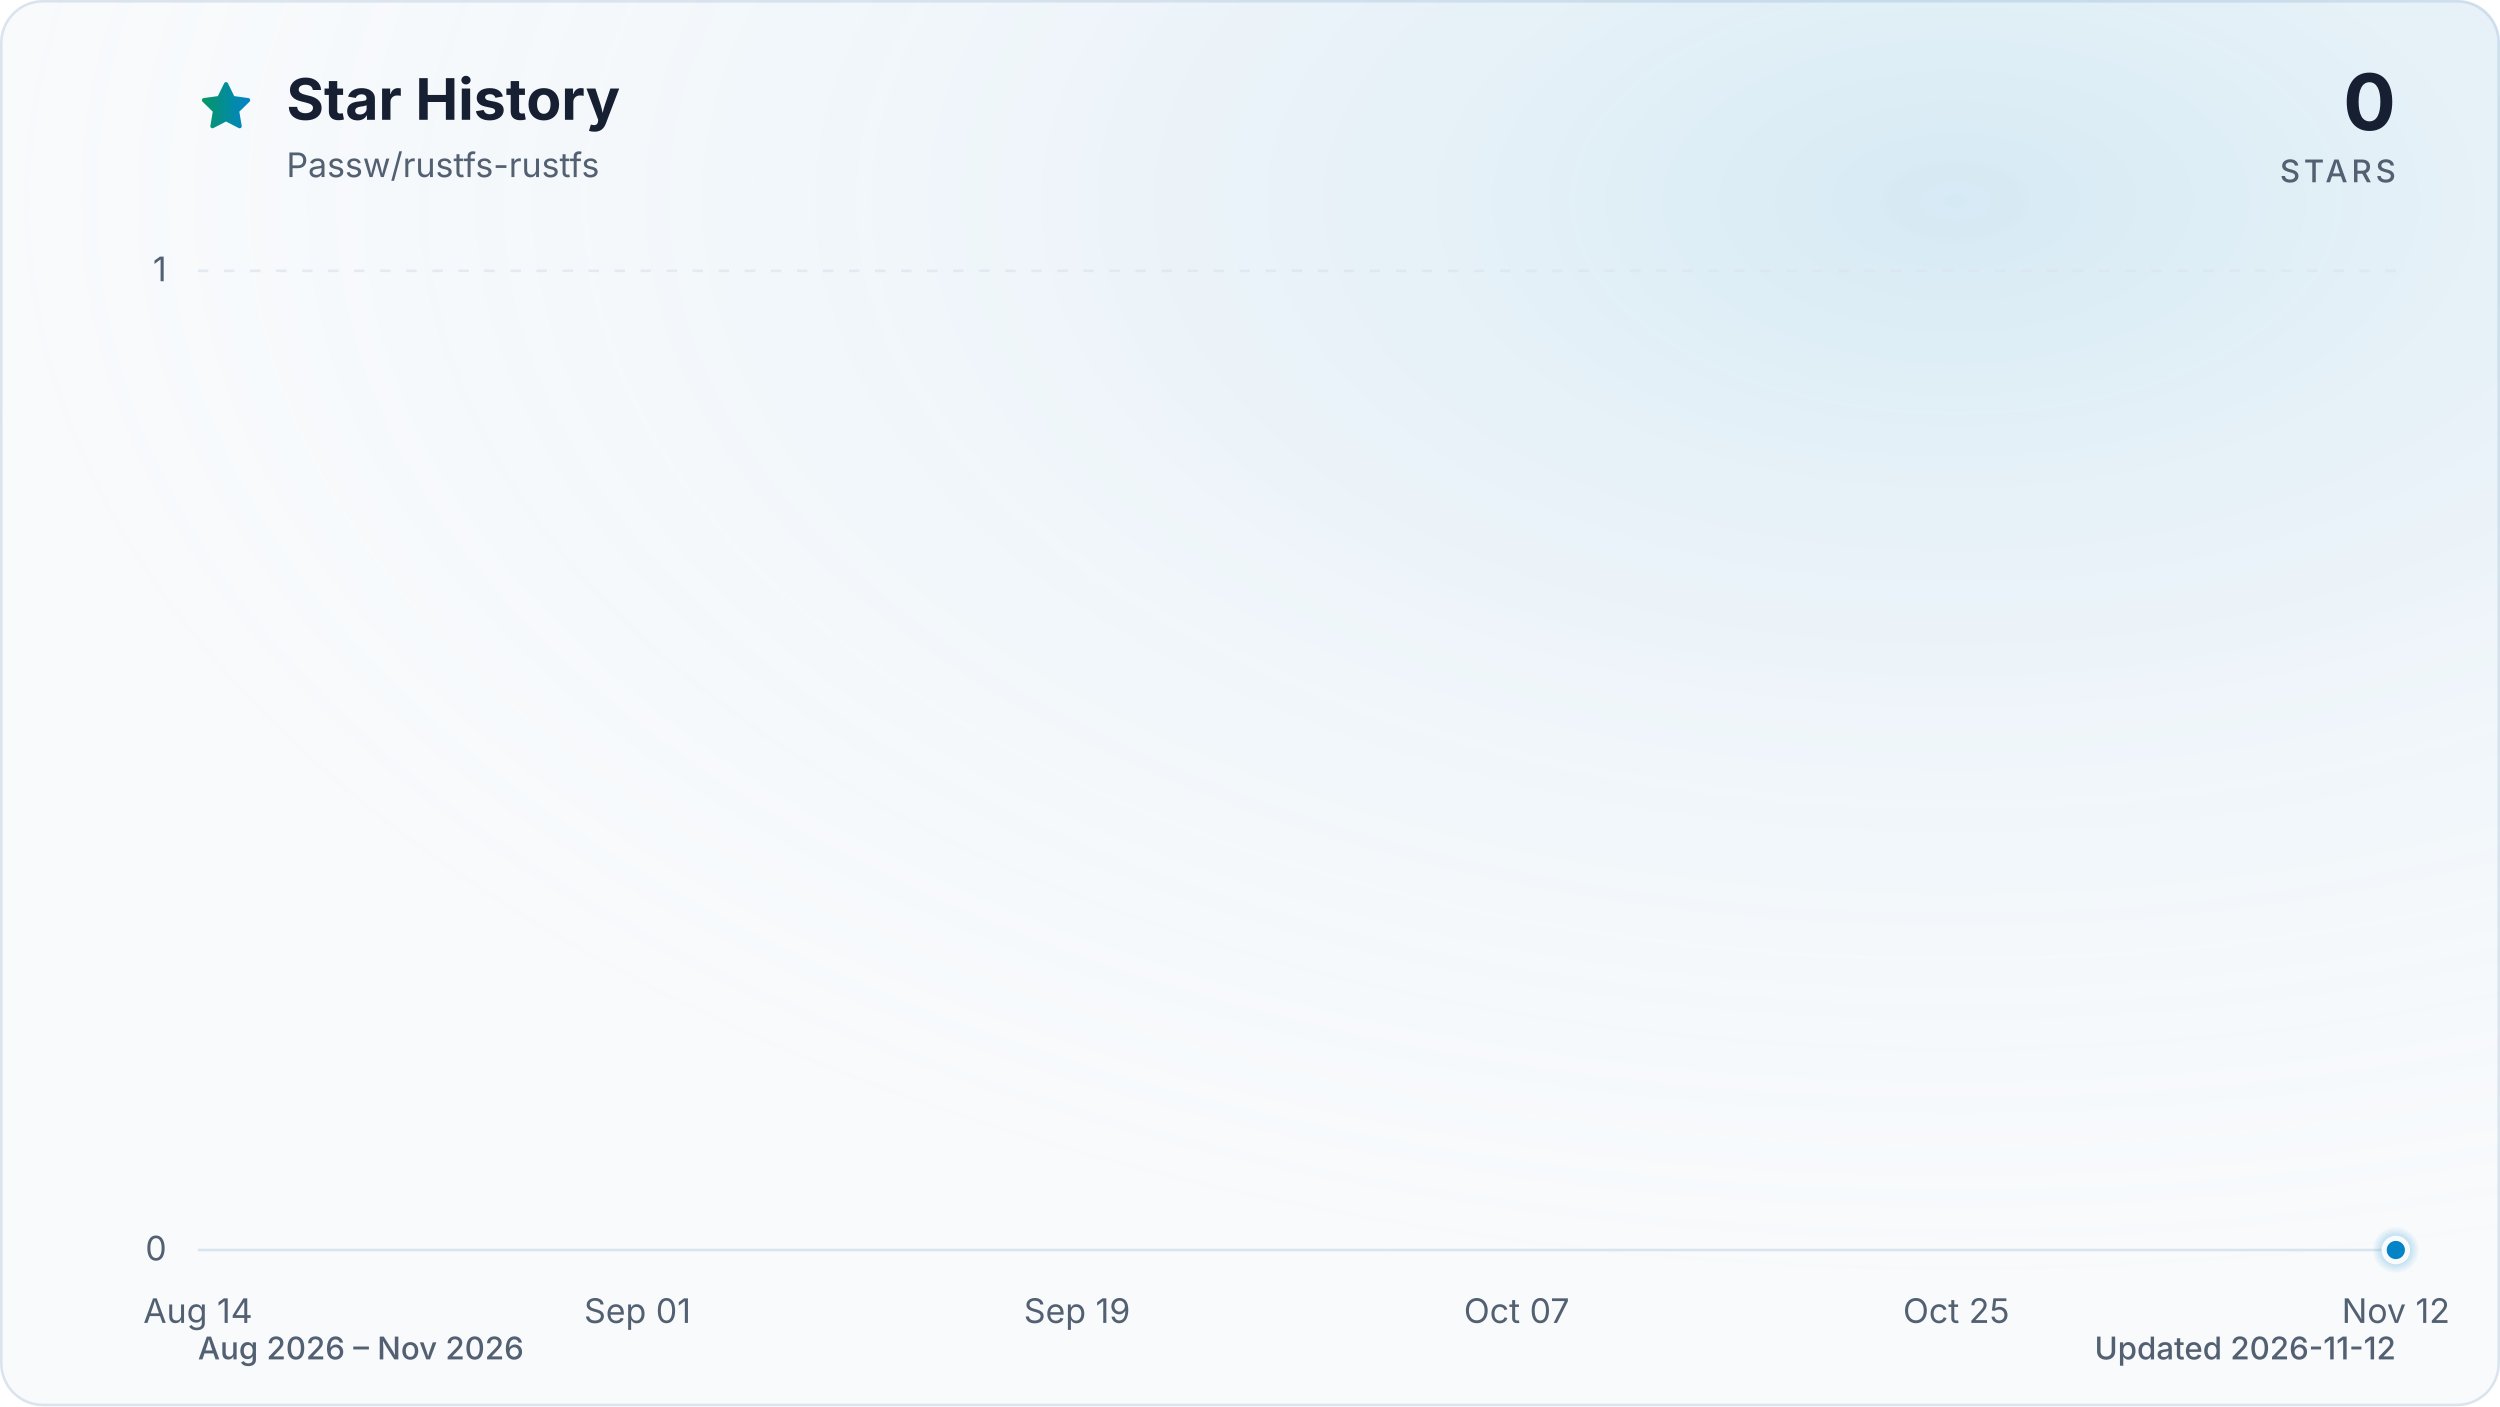
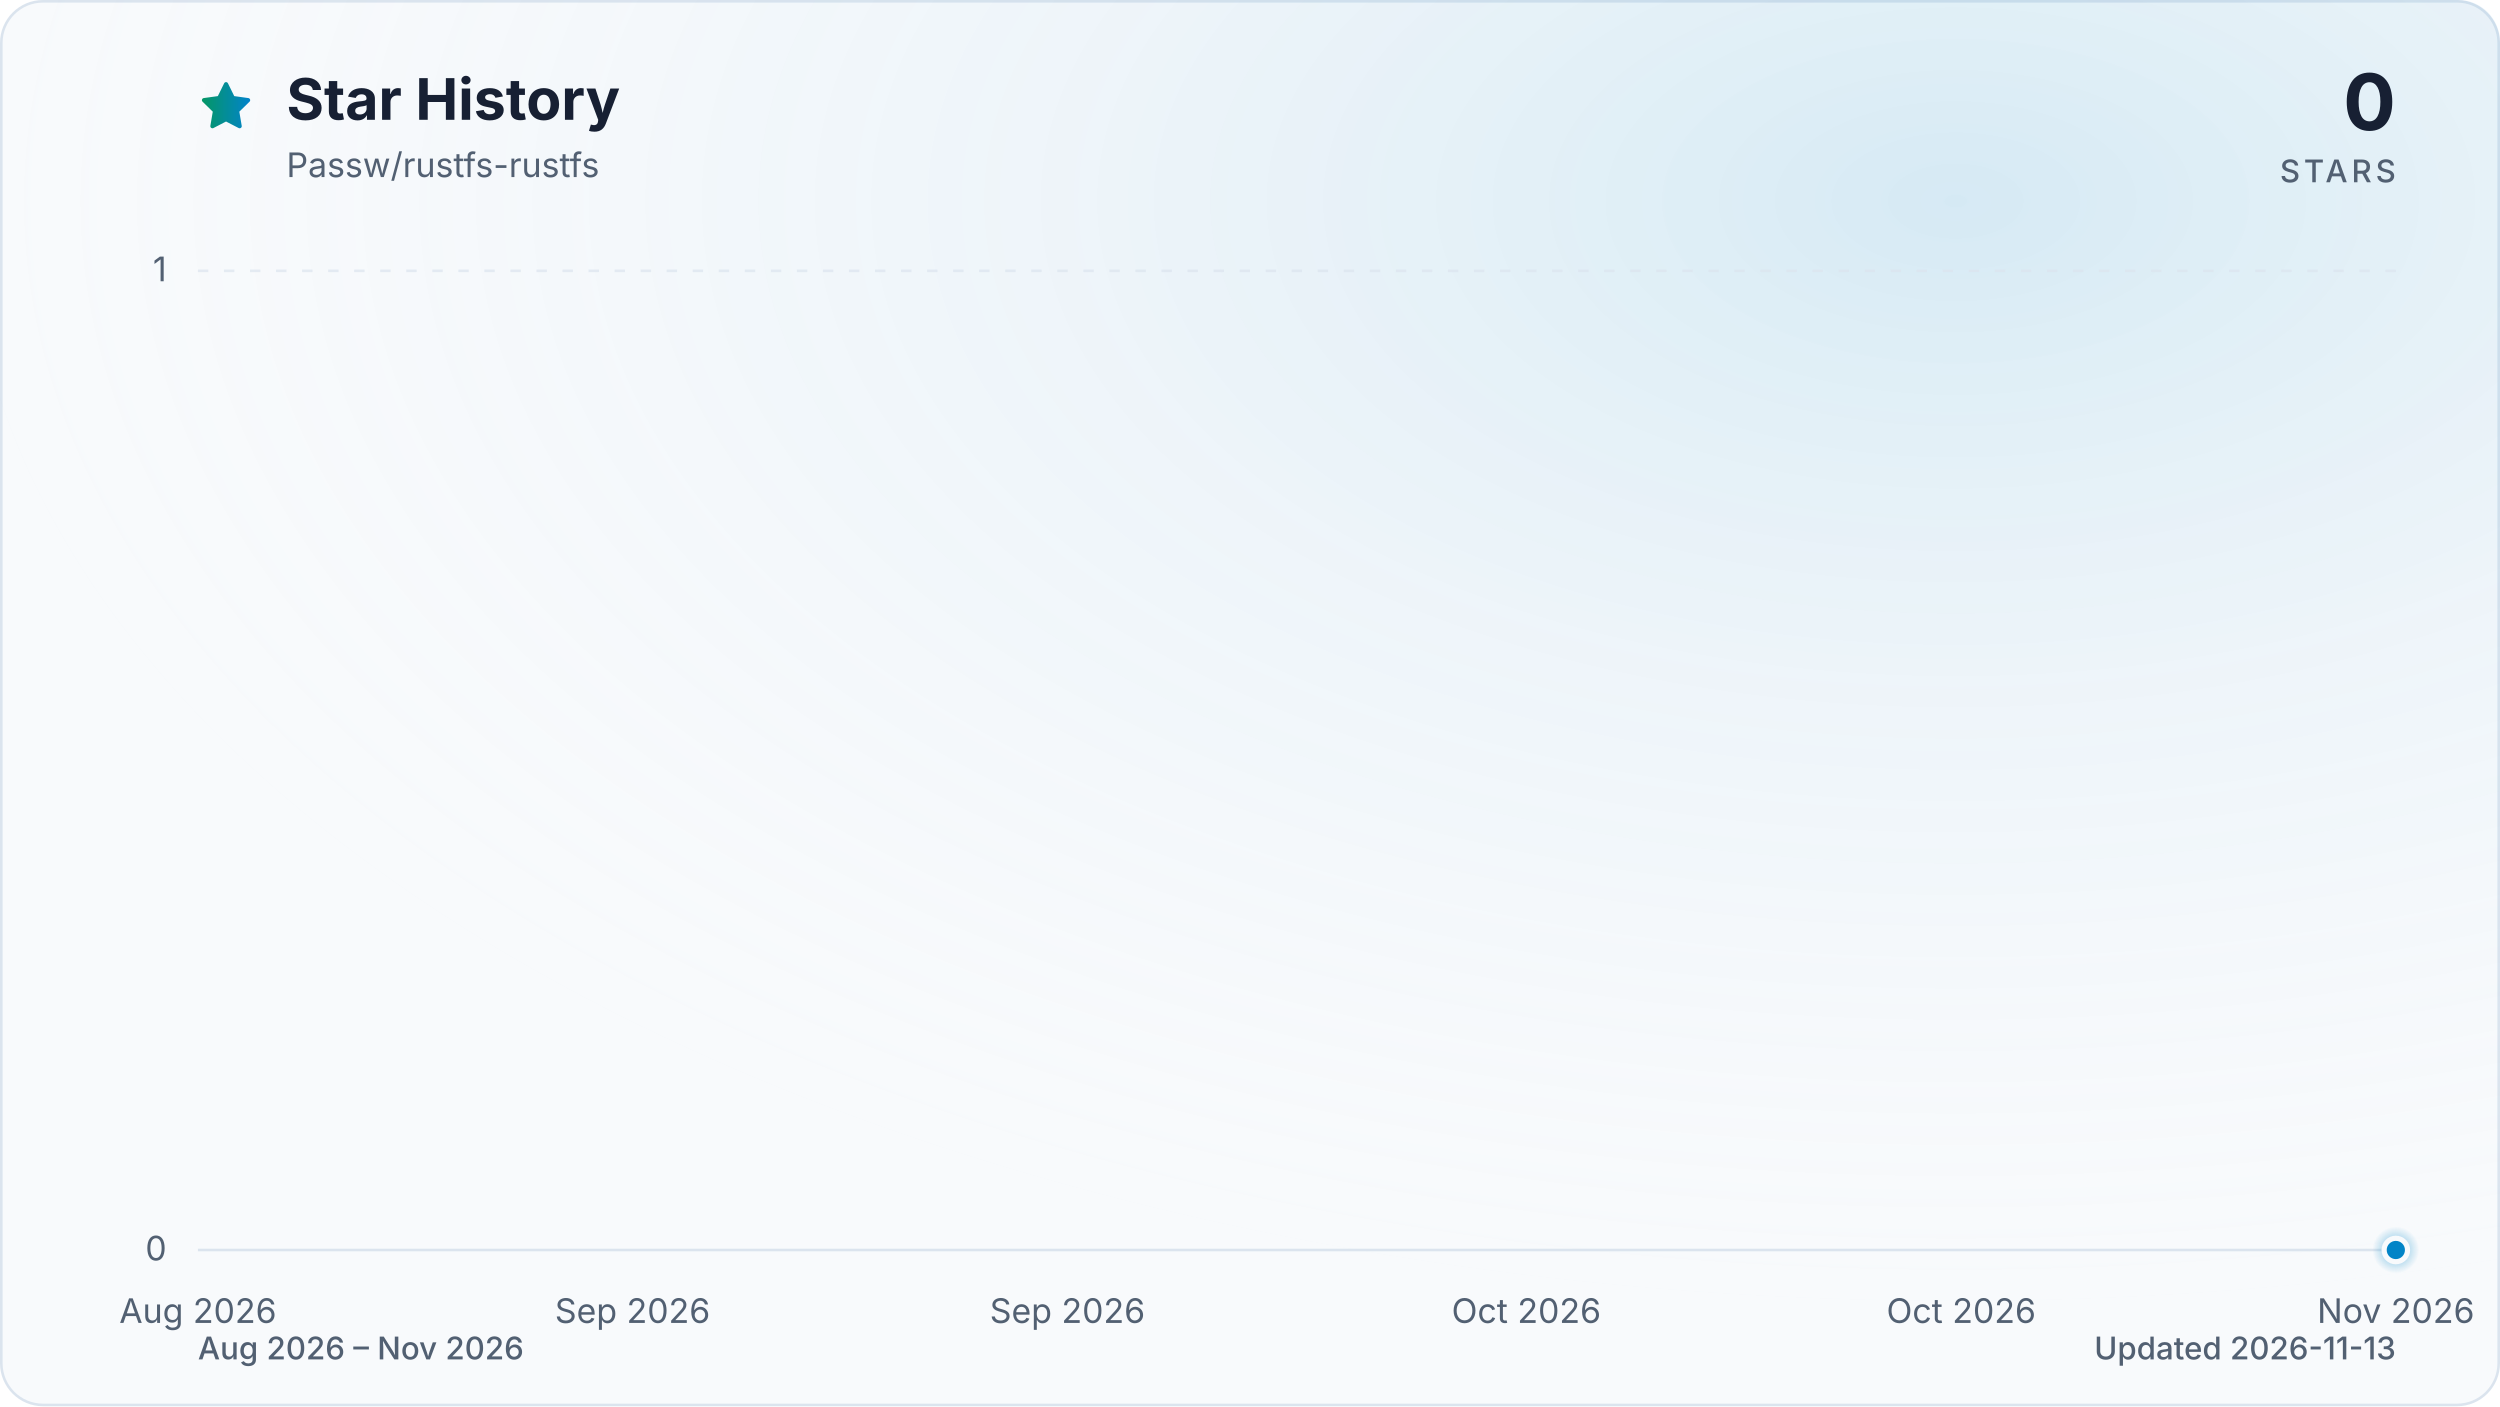
<svg xmlns="http://www.w3.org/2000/svg" viewBox="0 0 960 540" role="img" aria-labelledby="title description" data-style="gradient" data-variant="glow" data-animated="true">
  <defs>
    <linearGradient id="trend" x1="0" y1="0" x2="1" y2="0">
      <stop offset="0%" stop-color="#059669" />
      <stop offset="100%" stop-color="#0284c7" />
    </linearGradient>
    <linearGradient id="area" x1="0" y1="0" x2="0" y2="1">
      <stop offset="0%" stop-color="#059669" stop-opacity="0.30" />
      <stop offset="55%" stop-color="#0284c7" stop-opacity="0.10" />
      <stop offset="100%" stop-color="#0284c7" stop-opacity="0.01" />
    </linearGradient>
    <radialGradient id="marker-halo" cx="50%" cy="50%" r="50%">
      <stop offset="0%" stop-color="#0284c7" stop-opacity="0.55" />
      <stop offset="100%" stop-color="#0284c7" stop-opacity="0" />
    </radialGradient>
    <radialGradient id="surface-glow" cx="78%" cy="14%" r="80%">
      <stop offset="0%" stop-color="#0284c7" stop-opacity="0.14" />
      <stop offset="100%" stop-color="#f8fafc" stop-opacity="0" />
    </radialGradient>
    <filter id="trend-glow" x="-20%" y="-20%" width="140%" height="140%">
      <feGaussianBlur stdDeviation="7" />
    </filter>
  </defs>
  <style>
.trend-enter{transform-box:fill-box;transform-origin:center;animation:trend-enter 520ms cubic-bezier(0.16,1,0.3,1)}
.marker-enter{transform-box:fill-box;transform-origin:center;animation:marker-enter 320ms cubic-bezier(0.16,1,0.3,1) 200ms both}
.marker-pulse{transform-box:fill-box;transform-origin:center;animation:marker-pulse 2.6s ease-out infinite}
@keyframes trend-enter{from{opacity:.35;transform:translateY(10px)}to{opacity:1;transform:translateY(0)}}
@keyframes marker-enter{from{opacity:0;transform:scale(.4)}to{opacity:1;transform:scale(1)}}
@keyframes marker-pulse{0%{opacity:.5;transform:scale(.7)}70%,100%{opacity:0;transform:scale(2.1)}}
@media (prefers-reduced-motion:reduce){.trend-enter,.marker-enter,.marker-pulse{animation:none!important}}
@media (prefers-reduced-motion:reduce){.marker-pulse{opacity:0}}
</style>
  <rect x="0.5" y="0.5" width="959" height="539" fill="#f8fafc" stroke="#dbe4ee" stroke-width="1" rx="16" />
  <rect width="960" height="540" fill="url(#surface-glow)" rx="16" />
  <path d="M12 2.6l2.9 5.9 6.5.9-4.7 4.6 1.1 6.5-5.8-3-5.8 3 1.1-6.5-4.7-4.6 6.5-.9L12 2.6Z" transform="translate(76 30) scale(.9)" fill="url(#trend)" stroke="url(#trend)" stroke-width="1.8" stroke-linejoin="round" aria-hidden="true" />
  <text x="110" y="46" fill="#172033" font-family="ui-sans-serif, system-ui, -apple-system, BlinkMacSystemFont, 'Segoe UI', sans-serif" font-size="22" font-weight="700">Star History</text>
  <text x="110" y="68" fill="#526072" font-family="ui-sans-serif, system-ui, -apple-system, BlinkMacSystemFont, 'Segoe UI', sans-serif" font-size="13">Passw/rustfs-rustfs</text>
  <text x="920" y="50" fill="#172033" font-family="ui-sans-serif, system-ui, -apple-system, BlinkMacSystemFont, 'Segoe UI', sans-serif" font-size="30" font-weight="700" text-anchor="end">0</text>
  <text x="920" y="70" fill="#526072" font-family="ui-sans-serif, system-ui, -apple-system, BlinkMacSystemFont, 'Segoe UI', sans-serif" font-size="12" font-weight="500" letter-spacing="1.5" text-anchor="end">STARS</text>
  <line x1="76" y1="480.0" x2="920" y2="480.0" stroke="#dbe4ee" stroke-width="1" stroke-dasharray="0" opacity="1" />
  <text x="64" y="484.0" fill="#526072" font-family="ui-sans-serif, system-ui, -apple-system, BlinkMacSystemFont, 'Segoe UI', sans-serif" font-size="13" text-anchor="end">0</text>
  <line x1="76" y1="104.0" x2="920" y2="104.0" stroke="#dbe4ee" stroke-width="1" stroke-dasharray="4 6" opacity="0.7" />
  <text x="64" y="108.0" fill="#526072" font-family="ui-sans-serif, system-ui, -apple-system, BlinkMacSystemFont, 'Segoe UI', sans-serif" font-size="13" text-anchor="end">1</text>
-   <text x="76.0" y="508" fill="#526072" font-family="ui-sans-serif, system-ui, -apple-system, BlinkMacSystemFont, 'Segoe UI', sans-serif" font-size="13" text-anchor="middle">Aug 14</text>
-   <text x="244.8" y="508" fill="#526072" font-family="ui-sans-serif, system-ui, -apple-system, BlinkMacSystemFont, 'Segoe UI', sans-serif" font-size="13" text-anchor="middle">Sep 01</text>
-   <text x="413.6" y="508" fill="#526072" font-family="ui-sans-serif, system-ui, -apple-system, BlinkMacSystemFont, 'Segoe UI', sans-serif" font-size="13" text-anchor="middle">Sep 19</text>
-   <text x="582.4" y="508" fill="#526072" font-family="ui-sans-serif, system-ui, -apple-system, BlinkMacSystemFont, 'Segoe UI', sans-serif" font-size="13" text-anchor="middle">Oct 07</text>
-   <text x="751.2" y="508" fill="#526072" font-family="ui-sans-serif, system-ui, -apple-system, BlinkMacSystemFont, 'Segoe UI', sans-serif" font-size="13" text-anchor="middle">Oct 25</text>
-   <text x="920.0" y="508" fill="#526072" font-family="ui-sans-serif, system-ui, -apple-system, BlinkMacSystemFont, 'Segoe UI', sans-serif" font-size="13" text-anchor="middle">Nov 12</text>
+   <text x="76.0" y="508" fill="#526072" font-family="ui-sans-serif, system-ui, -apple-system, BlinkMacSystemFont, 'Segoe UI', sans-serif" font-size="13" text-anchor="middle">Aug 2026</text>
+   <text x="242.9" y="508" fill="#526072" font-family="ui-sans-serif, system-ui, -apple-system, BlinkMacSystemFont, 'Segoe UI', sans-serif" font-size="13" text-anchor="middle">Sep 2026</text>
+   <text x="409.9" y="508" fill="#526072" font-family="ui-sans-serif, system-ui, -apple-system, BlinkMacSystemFont, 'Segoe UI', sans-serif" font-size="13" text-anchor="middle">Sep 2026</text>
+   <text x="586.1" y="508" fill="#526072" font-family="ui-sans-serif, system-ui, -apple-system, BlinkMacSystemFont, 'Segoe UI', sans-serif" font-size="13" text-anchor="middle">Oct 2026</text>
+   <text x="753.1" y="508" fill="#526072" font-family="ui-sans-serif, system-ui, -apple-system, BlinkMacSystemFont, 'Segoe UI', sans-serif" font-size="13" text-anchor="middle">Oct 2026</text>
+   <text x="920.0" y="508" fill="#526072" font-family="ui-sans-serif, system-ui, -apple-system, BlinkMacSystemFont, 'Segoe UI', sans-serif" font-size="13" text-anchor="middle">Nov 2026</text>
  <g class="trend-enter">
-     <path d="M 76.0 480.0 C 79.1 480.0, 82.3 480.0, 85.4 480.0 C 88.5 480.0, 91.6 480.0, 94.8 480.0 C 97.9 480.0, 101.0 480.0, 104.1 480.0 C 107.3 480.0, 110.4 480.0, 113.5 480.0 C 116.6 480.0, 119.8 480.0, 122.9 480.0 C 126.0 480.0, 129.1 480.0, 132.3 480.0 C 135.4 480.0, 138.5 480.0, 141.6 480.0 C 144.8 480.0, 147.9 480.0, 151.0 480.0 C 154.1 480.0, 157.3 480.0, 160.4 480.0 C 163.5 480.0, 166.7 480.0, 169.8 480.0 C 172.9 480.0, 176.0 480.0, 179.2 480.0 C 182.3 480.0, 185.4 480.0, 188.5 480.0 C 191.7 480.0, 194.8 480.0, 197.9 480.0 C 201.0 480.0, 204.2 480.0, 207.3 480.0 C 210.4 480.0, 213.5 480.0, 216.7 480.0 C 219.8 480.0, 222.9 480.0, 226.0 480.0 C 229.2 480.0, 232.3 480.0, 235.4 480.0 C 238.5 480.0, 241.7 480.0, 244.8 480.0 C 247.9 480.0, 251.1 480.0, 254.2 480.0 C 257.3 480.0, 260.4 480.0, 263.6 480.0 C 266.7 480.0, 269.8 480.0, 272.9 480.0 C 276.1 480.0, 279.2 480.0, 282.3 480.0 C 285.4 480.0, 288.6 480.0, 291.7 480.0 C 294.8 480.0, 297.9 480.0, 301.1 480.0 C 304.2 480.0, 307.3 480.0, 310.4 480.0 C 313.6 480.0, 316.7 480.0, 319.8 480.0 C 322.9 480.0, 326.1 480.0, 329.2 480.0 C 332.3 480.0, 335.5 480.0, 338.6 480.0 C 341.7 480.0, 344.8 480.0, 348.0 480.0 C 351.1 480.0, 354.2 480.0, 357.3 480.0 C 360.5 480.0, 363.6 480.0, 366.7 480.0 C 369.8 480.0, 373.0 480.0, 376.1 480.0 C 379.2 480.0, 382.3 480.0, 385.5 480.0 C 388.6 480.0, 391.7 480.0, 394.8 480.0 C 398.0 480.0, 401.1 480.0, 404.2 480.0 C 407.3 480.0, 410.5 480.0, 413.6 480.0 C 416.7 480.0, 419.9 480.0, 423.0 480.0 C 426.1 480.0, 429.2 480.0, 432.4 480.0 C 435.5 480.0, 438.6 480.0, 441.7 480.0 C 444.9 480.0, 448.0 480.0, 451.1 480.0 C 454.2 480.0, 457.4 480.0, 460.5 480.0 C 463.6 480.0, 466.7 480.0, 469.9 480.0 C 473.0 480.0, 476.1 480.0, 479.2 480.0 C 482.4 480.0, 485.5 480.0, 488.6 480.0 C 491.7 480.0, 494.9 480.0, 498.0 480.0 C 501.1 480.0, 504.3 480.0, 507.4 480.0 C 510.5 480.0, 513.6 480.0, 516.8 480.0 C 519.9 480.0, 523.0 480.0, 526.1 480.0 C 529.3 480.0, 532.4 480.0, 535.5 480.0 C 538.6 480.0, 541.8 480.0, 544.9 480.0 C 548.0 480.0, 551.1 480.0, 554.3 480.0 C 557.4 480.0, 560.5 480.0, 563.6 480.0 C 566.8 480.0, 569.9 480.0, 573.0 480.0 C 576.1 480.0, 579.3 480.0, 582.4 480.0 C 585.5 480.0, 588.7 480.0, 591.8 480.0 C 594.9 480.0, 598.0 480.0, 601.2 480.0 C 604.3 480.0, 607.4 480.0, 610.5 480.0 C 613.7 480.0, 616.8 480.0, 619.9 480.0 C 623.0 480.0, 626.2 480.0, 629.3 480.0 C 632.4 480.0, 635.5 480.0, 638.7 480.0 C 641.8 480.0, 644.9 480.0, 648.0 480.0 C 651.2 480.0, 654.3 480.0, 657.4 480.0 C 660.5 480.0, 663.7 480.0, 666.8 480.0 C 669.9 480.0, 673.1 480.0, 676.2 480.0 C 679.3 480.0, 682.4 480.0, 685.6 480.0 C 688.7 480.0, 691.8 480.0, 694.9 480.0 C 698.1 480.0, 701.2 480.0, 704.3 480.0 C 707.4 480.0, 710.6 480.0, 713.7 480.0 C 716.8 480.0, 719.9 480.0, 723.1 480.0 C 726.2 480.0, 729.3 480.0, 732.4 480.0 C 735.6 480.0, 738.7 480.0, 741.8 480.0 C 744.9 480.0, 748.1 480.0, 751.2 480.0 C 754.3 480.0, 757.5 480.0, 760.6 480.0 C 763.7 480.0, 766.8 480.0, 770.0 480.0 C 773.1 480.0, 776.2 480.0, 779.3 480.0 C 782.5 480.0, 785.6 480.0, 788.7 480.0 C 791.8 480.0, 795.0 480.0, 798.1 480.0 C 801.2 480.0, 804.3 480.0, 807.5 480.0 C 810.6 480.0, 813.7 480.0, 816.8 480.0 C 820.0 480.0, 823.1 480.0, 826.2 480.0 C 829.3 480.0, 832.5 480.0, 835.6 480.0 C 838.7 480.0, 841.9 480.0, 845.0 480.0 C 848.1 480.0, 851.2 480.0, 854.4 480.0 C 857.5 480.0, 860.6 480.0, 863.7 480.0 C 866.9 480.0, 870.0 480.0, 873.1 480.0 C 876.2 480.0, 879.4 480.0, 882.5 480.0 C 885.6 480.0, 888.7 480.0, 891.9 480.0 C 895.0 480.0, 898.1 480.0, 901.2 480.0 C 904.4 480.0, 907.5 480.0, 910.6 480.0 C 913.7 480.0, 916.9 480.0, 920.0 480.0 L 920.0 480.0 L 76.0 480.0 Z" fill="url(#area)" />
-     <path d="M 76.0 480.0 C 79.1 480.0, 82.3 480.0, 85.4 480.0 C 88.5 480.0, 91.6 480.0, 94.8 480.0 C 97.9 480.0, 101.0 480.0, 104.1 480.0 C 107.3 480.0, 110.4 480.0, 113.5 480.0 C 116.6 480.0, 119.8 480.0, 122.9 480.0 C 126.0 480.0, 129.1 480.0, 132.3 480.0 C 135.4 480.0, 138.5 480.0, 141.6 480.0 C 144.8 480.0, 147.9 480.0, 151.0 480.0 C 154.1 480.0, 157.3 480.0, 160.4 480.0 C 163.5 480.0, 166.7 480.0, 169.8 480.0 C 172.9 480.0, 176.0 480.0, 179.2 480.0 C 182.3 480.0, 185.4 480.0, 188.5 480.0 C 191.7 480.0, 194.8 480.0, 197.9 480.0 C 201.0 480.0, 204.2 480.0, 207.3 480.0 C 210.4 480.0, 213.5 480.0, 216.7 480.0 C 219.8 480.0, 222.9 480.0, 226.0 480.0 C 229.2 480.0, 232.3 480.0, 235.4 480.0 C 238.5 480.0, 241.7 480.0, 244.8 480.0 C 247.9 480.0, 251.1 480.0, 254.2 480.0 C 257.3 480.0, 260.4 480.0, 263.6 480.0 C 266.7 480.0, 269.8 480.0, 272.9 480.0 C 276.1 480.0, 279.2 480.0, 282.3 480.0 C 285.4 480.0, 288.6 480.0, 291.7 480.0 C 294.8 480.0, 297.9 480.0, 301.1 480.0 C 304.2 480.0, 307.3 480.0, 310.4 480.0 C 313.6 480.0, 316.7 480.0, 319.8 480.0 C 322.9 480.0, 326.1 480.0, 329.2 480.0 C 332.3 480.0, 335.5 480.0, 338.6 480.0 C 341.7 480.0, 344.8 480.0, 348.0 480.0 C 351.1 480.0, 354.2 480.0, 357.3 480.0 C 360.5 480.0, 363.6 480.0, 366.7 480.0 C 369.8 480.0, 373.0 480.0, 376.1 480.0 C 379.2 480.0, 382.3 480.0, 385.5 480.0 C 388.6 480.0, 391.7 480.0, 394.8 480.0 C 398.0 480.0, 401.1 480.0, 404.2 480.0 C 407.3 480.0, 410.5 480.0, 413.6 480.0 C 416.7 480.0, 419.9 480.0, 423.0 480.0 C 426.1 480.0, 429.2 480.0, 432.4 480.0 C 435.5 480.0, 438.6 480.0, 441.7 480.0 C 444.9 480.0, 448.0 480.0, 451.1 480.0 C 454.2 480.0, 457.4 480.0, 460.5 480.0 C 463.6 480.0, 466.7 480.0, 469.9 480.0 C 473.0 480.0, 476.1 480.0, 479.2 480.0 C 482.4 480.0, 485.5 480.0, 488.6 480.0 C 491.7 480.0, 494.9 480.0, 498.0 480.0 C 501.1 480.0, 504.3 480.0, 507.4 480.0 C 510.5 480.0, 513.6 480.0, 516.8 480.0 C 519.9 480.0, 523.0 480.0, 526.1 480.0 C 529.3 480.0, 532.4 480.0, 535.5 480.0 C 538.6 480.0, 541.8 480.0, 544.9 480.0 C 548.0 480.0, 551.1 480.0, 554.3 480.0 C 557.4 480.0, 560.5 480.0, 563.6 480.0 C 566.8 480.0, 569.9 480.0, 573.0 480.0 C 576.1 480.0, 579.3 480.0, 582.4 480.0 C 585.5 480.0, 588.7 480.0, 591.8 480.0 C 594.9 480.0, 598.0 480.0, 601.2 480.0 C 604.3 480.0, 607.4 480.0, 610.5 480.0 C 613.7 480.0, 616.8 480.0, 619.9 480.0 C 623.0 480.0, 626.2 480.0, 629.3 480.0 C 632.4 480.0, 635.5 480.0, 638.7 480.0 C 641.8 480.0, 644.9 480.0, 648.0 480.0 C 651.2 480.0, 654.3 480.0, 657.4 480.0 C 660.5 480.0, 663.7 480.0, 666.8 480.0 C 669.9 480.0, 673.1 480.0, 676.2 480.0 C 679.3 480.0, 682.4 480.0, 685.6 480.0 C 688.7 480.0, 691.8 480.0, 694.9 480.0 C 698.1 480.0, 701.2 480.0, 704.3 480.0 C 707.4 480.0, 710.6 480.0, 713.7 480.0 C 716.8 480.0, 719.9 480.0, 723.1 480.0 C 726.2 480.0, 729.3 480.0, 732.4 480.0 C 735.6 480.0, 738.7 480.0, 741.8 480.0 C 744.9 480.0, 748.1 480.0, 751.2 480.0 C 754.3 480.0, 757.5 480.0, 760.6 480.0 C 763.7 480.0, 766.8 480.0, 770.0 480.0 C 773.1 480.0, 776.2 480.0, 779.3 480.0 C 782.5 480.0, 785.6 480.0, 788.7 480.0 C 791.8 480.0, 795.0 480.0, 798.1 480.0 C 801.2 480.0, 804.3 480.0, 807.5 480.0 C 810.6 480.0, 813.7 480.0, 816.8 480.0 C 820.0 480.0, 823.1 480.0, 826.2 480.0 C 829.3 480.0, 832.5 480.0, 835.6 480.0 C 838.7 480.0, 841.9 480.0, 845.0 480.0 C 848.1 480.0, 851.2 480.0, 854.4 480.0 C 857.5 480.0, 860.6 480.0, 863.7 480.0 C 866.9 480.0, 870.0 480.0, 873.1 480.0 C 876.2 480.0, 879.4 480.0, 882.5 480.0 C 885.6 480.0, 888.7 480.0, 891.9 480.0 C 895.0 480.0, 898.1 480.0, 901.2 480.0 C 904.4 480.0, 907.5 480.0, 910.6 480.0 C 913.7 480.0, 916.9 480.0, 920.0 480.0" fill="none" stroke="url(#trend)" stroke-width="12" stroke-linecap="round" stroke-linejoin="round" opacity="0.16" filter="url(#trend-glow)" />
-     <path d="M 76.0 480.0 C 79.1 480.0, 82.3 480.0, 85.4 480.0 C 88.5 480.0, 91.6 480.0, 94.8 480.0 C 97.9 480.0, 101.0 480.0, 104.1 480.0 C 107.3 480.0, 110.4 480.0, 113.5 480.0 C 116.6 480.0, 119.8 480.0, 122.9 480.0 C 126.0 480.0, 129.1 480.0, 132.3 480.0 C 135.4 480.0, 138.5 480.0, 141.6 480.0 C 144.8 480.0, 147.9 480.0, 151.0 480.0 C 154.1 480.0, 157.3 480.0, 160.4 480.0 C 163.5 480.0, 166.7 480.0, 169.8 480.0 C 172.9 480.0, 176.0 480.0, 179.2 480.0 C 182.3 480.0, 185.4 480.0, 188.5 480.0 C 191.7 480.0, 194.8 480.0, 197.9 480.0 C 201.0 480.0, 204.2 480.0, 207.3 480.0 C 210.4 480.0, 213.5 480.0, 216.7 480.0 C 219.8 480.0, 222.9 480.0, 226.0 480.0 C 229.2 480.0, 232.3 480.0, 235.4 480.0 C 238.5 480.0, 241.7 480.0, 244.8 480.0 C 247.9 480.0, 251.1 480.0, 254.2 480.0 C 257.3 480.0, 260.4 480.0, 263.6 480.0 C 266.7 480.0, 269.8 480.0, 272.9 480.0 C 276.1 480.0, 279.2 480.0, 282.3 480.0 C 285.4 480.0, 288.6 480.0, 291.7 480.0 C 294.8 480.0, 297.9 480.0, 301.1 480.0 C 304.2 480.0, 307.3 480.0, 310.4 480.0 C 313.6 480.0, 316.7 480.0, 319.8 480.0 C 322.9 480.0, 326.1 480.0, 329.2 480.0 C 332.3 480.0, 335.5 480.0, 338.6 480.0 C 341.7 480.0, 344.8 480.0, 348.0 480.0 C 351.1 480.0, 354.2 480.0, 357.3 480.0 C 360.5 480.0, 363.6 480.0, 366.7 480.0 C 369.8 480.0, 373.0 480.0, 376.1 480.0 C 379.2 480.0, 382.3 480.0, 385.5 480.0 C 388.6 480.0, 391.7 480.0, 394.8 480.0 C 398.0 480.0, 401.1 480.0, 404.2 480.0 C 407.3 480.0, 410.5 480.0, 413.6 480.0 C 416.7 480.0, 419.9 480.0, 423.0 480.0 C 426.1 480.0, 429.2 480.0, 432.4 480.0 C 435.5 480.0, 438.6 480.0, 441.7 480.0 C 444.9 480.0, 448.0 480.0, 451.1 480.0 C 454.2 480.0, 457.4 480.0, 460.5 480.0 C 463.6 480.0, 466.7 480.0, 469.9 480.0 C 473.0 480.0, 476.1 480.0, 479.2 480.0 C 482.4 480.0, 485.5 480.0, 488.6 480.0 C 491.7 480.0, 494.9 480.0, 498.0 480.0 C 501.1 480.0, 504.3 480.0, 507.4 480.0 C 510.5 480.0, 513.6 480.0, 516.8 480.0 C 519.9 480.0, 523.0 480.0, 526.1 480.0 C 529.3 480.0, 532.4 480.0, 535.5 480.0 C 538.6 480.0, 541.8 480.0, 544.9 480.0 C 548.0 480.0, 551.1 480.0, 554.3 480.0 C 557.4 480.0, 560.5 480.0, 563.6 480.0 C 566.8 480.0, 569.9 480.0, 573.0 480.0 C 576.1 480.0, 579.3 480.0, 582.4 480.0 C 585.5 480.0, 588.7 480.0, 591.8 480.0 C 594.9 480.0, 598.0 480.0, 601.2 480.0 C 604.3 480.0, 607.4 480.0, 610.5 480.0 C 613.7 480.0, 616.8 480.0, 619.9 480.0 C 623.0 480.0, 626.2 480.0, 629.3 480.0 C 632.4 480.0, 635.5 480.0, 638.7 480.0 C 641.8 480.0, 644.9 480.0, 648.0 480.0 C 651.2 480.0, 654.3 480.0, 657.4 480.0 C 660.5 480.0, 663.7 480.0, 666.8 480.0 C 669.9 480.0, 673.1 480.0, 676.2 480.0 C 679.3 480.0, 682.4 480.0, 685.6 480.0 C 688.7 480.0, 691.8 480.0, 694.9 480.0 C 698.1 480.0, 701.2 480.0, 704.3 480.0 C 707.4 480.0, 710.6 480.0, 713.7 480.0 C 716.8 480.0, 719.9 480.0, 723.1 480.0 C 726.2 480.0, 729.3 480.0, 732.4 480.0 C 735.6 480.0, 738.7 480.0, 741.8 480.0 C 744.9 480.0, 748.1 480.0, 751.2 480.0 C 754.3 480.0, 757.5 480.0, 760.6 480.0 C 763.7 480.0, 766.8 480.0, 770.0 480.0 C 773.1 480.0, 776.2 480.0, 779.3 480.0 C 782.5 480.0, 785.6 480.0, 788.7 480.0 C 791.8 480.0, 795.0 480.0, 798.1 480.0 C 801.2 480.0, 804.3 480.0, 807.5 480.0 C 810.6 480.0, 813.7 480.0, 816.8 480.0 C 820.0 480.0, 823.1 480.0, 826.2 480.0 C 829.3 480.0, 832.5 480.0, 835.6 480.0 C 838.7 480.0, 841.9 480.0, 845.0 480.0 C 848.1 480.0, 851.2 480.0, 854.4 480.0 C 857.5 480.0, 860.6 480.0, 863.7 480.0 C 866.9 480.0, 870.0 480.0, 873.1 480.0 C 876.2 480.0, 879.4 480.0, 882.5 480.0 C 885.6 480.0, 888.7 480.0, 891.9 480.0 C 895.0 480.0, 898.1 480.0, 901.2 480.0 C 904.4 480.0, 907.5 480.0, 910.6 480.0 C 913.7 480.0, 916.9 480.0, 920.0 480.0" fill="none" stroke="url(#trend)" stroke-width="3" stroke-linecap="round" stroke-linejoin="round" />
+     <path d="M 76.0 480.0 C 79.1 480.0, 82.2 480.0, 85.3 480.0 C 88.4 480.0, 91.5 480.0, 94.5 480.0 C 97.6 480.0, 100.7 480.0, 103.8 480.0 C 106.9 480.0, 110.0 480.0, 113.1 480.0 C 116.2 480.0, 119.3 480.0, 122.4 480.0 C 125.5 480.0, 128.6 480.0, 131.6 480.0 C 134.7 480.0, 137.8 480.0, 140.9 480.0 C 144.0 480.0, 147.1 480.0, 150.2 480.0 C 153.3 480.0, 156.4 480.0, 159.5 480.0 C 162.6 480.0, 165.7 480.0, 168.7 480.0 C 171.8 480.0, 174.9 480.0, 178.0 480.0 C 181.1 480.0, 184.2 480.0, 187.3 480.0 C 190.4 480.0, 193.5 480.0, 196.6 480.0 C 199.7 480.0, 202.8 480.0, 205.8 480.0 C 208.9 480.0, 212.0 480.0, 215.1 480.0 C 218.2 480.0, 221.3 480.0, 224.4 480.0 C 227.5 480.0, 230.6 480.0, 233.7 480.0 C 236.8 480.0, 239.9 480.0, 242.9 480.0 C 246.0 480.0, 249.1 480.0, 252.2 480.0 C 255.3 480.0, 258.4 480.0, 261.5 480.0 C 264.6 480.0, 267.7 480.0, 270.8 480.0 C 273.9 480.0, 277.0 480.0, 280.0 480.0 C 283.1 480.0, 286.2 480.0, 289.3 480.0 C 292.4 480.0, 295.5 480.0, 298.6 480.0 C 301.7 480.0, 304.8 480.0, 307.9 480.0 C 311.0 480.0, 314.1 480.0, 317.1 480.0 C 320.2 480.0, 323.3 480.0, 326.4 480.0 C 329.5 480.0, 332.6 480.0, 335.7 480.0 C 338.8 480.0, 341.9 480.0, 345.0 480.0 C 348.1 480.0, 351.2 480.0, 354.2 480.0 C 357.3 480.0, 360.4 480.0, 363.5 480.0 C 366.6 480.0, 369.7 480.0, 372.8 480.0 C 375.9 480.0, 379.0 480.0, 382.1 480.0 C 385.2 480.0, 388.2 480.0, 391.3 480.0 C 394.4 480.0, 397.5 480.0, 400.6 480.0 C 403.7 480.0, 406.8 480.0, 409.9 480.0 C 413.0 480.0, 416.1 480.0, 419.2 480.0 C 422.3 480.0, 425.3 480.0, 428.4 480.0 C 431.5 480.0, 434.6 480.0, 437.7 480.0 C 440.8 480.0, 443.9 480.0, 447.0 480.0 C 450.1 480.0, 453.2 480.0, 456.3 480.0 C 459.4 480.0, 462.4 480.0, 465.5 480.0 C 468.6 480.0, 471.7 480.0, 474.8 480.0 C 477.9 480.0, 481.0 480.0, 484.1 480.0 C 487.2 480.0, 490.3 480.0, 493.4 480.0 C 496.5 480.0, 499.5 480.0, 502.6 480.0 C 505.7 480.0, 508.8 480.0, 511.9 480.0 C 515.0 480.0, 518.1 480.0, 521.2 480.0 C 524.3 480.0, 527.4 480.0, 530.5 480.0 C 533.6 480.0, 536.6 480.0, 539.7 480.0 C 542.8 480.0, 545.9 480.0, 549.0 480.0 C 552.1 480.0, 555.2 480.0, 558.3 480.0 C 561.4 480.0, 564.5 480.0, 567.6 480.0 C 570.7 480.0, 573.7 480.0, 576.8 480.0 C 579.9 480.0, 583.0 480.0, 586.1 480.0 C 589.2 480.0, 592.3 480.0, 595.4 480.0 C 598.5 480.0, 601.6 480.0, 604.7 480.0 C 607.8 480.0, 610.8 480.0, 613.9 480.0 C 617.0 480.0, 620.1 480.0, 623.2 480.0 C 626.3 480.0, 629.4 480.0, 632.5 480.0 C 635.6 480.0, 638.7 480.0, 641.8 480.0 C 644.8 480.0, 647.9 480.0, 651.0 480.0 C 654.1 480.0, 657.2 480.0, 660.3 480.0 C 663.4 480.0, 666.5 480.0, 669.6 480.0 C 672.7 480.0, 675.8 480.0, 678.9 480.0 C 681.9 480.0, 685.0 480.0, 688.1 480.0 C 691.2 480.0, 694.3 480.0, 697.4 480.0 C 700.5 480.0, 703.6 480.0, 706.7 480.0 C 709.8 480.0, 712.9 480.0, 716.0 480.0 C 719.0 480.0, 722.1 480.0, 725.2 480.0 C 728.3 480.0, 731.4 480.0, 734.5 480.0 C 737.6 480.0, 740.7 480.0, 743.8 480.0 C 746.9 480.0, 750.0 480.0, 753.1 480.0 C 756.1 480.0, 759.2 480.0, 762.3 480.0 C 765.4 480.0, 768.5 480.0, 771.6 480.0 C 774.7 480.0, 777.8 480.0, 780.9 480.0 C 784.0 480.0, 787.1 480.0, 790.2 480.0 C 793.2 480.0, 796.3 480.0, 799.4 480.0 C 802.5 480.0, 805.6 480.0, 808.7 480.0 C 811.8 480.0, 814.9 480.0, 818.0 480.0 C 821.1 480.0, 824.2 480.0, 827.3 480.0 C 830.3 480.0, 833.4 480.0, 836.5 480.0 C 839.6 480.0, 842.7 480.0, 845.8 480.0 C 848.9 480.0, 852.0 480.0, 855.1 480.0 C 858.2 480.0, 861.3 480.0, 864.4 480.0 C 867.4 480.0, 870.5 480.0, 873.6 480.0 C 876.7 480.0, 879.8 480.0, 882.9 480.0 C 886.0 480.0, 889.1 480.0, 892.2 480.0 C 895.3 480.0, 898.4 480.0, 901.5 480.0 C 904.5 480.0, 907.6 480.0, 910.7 480.0 C 913.8 480.0, 916.9 480.0, 920.0 480.0 L 920.0 480.0 L 76.0 480.0 Z" fill="url(#area)" />
+     <path d="M 76.0 480.0 C 79.1 480.0, 82.2 480.0, 85.3 480.0 C 88.4 480.0, 91.5 480.0, 94.5 480.0 C 97.6 480.0, 100.7 480.0, 103.8 480.0 C 106.9 480.0, 110.0 480.0, 113.1 480.0 C 116.2 480.0, 119.3 480.0, 122.4 480.0 C 125.5 480.0, 128.6 480.0, 131.6 480.0 C 134.7 480.0, 137.8 480.0, 140.9 480.0 C 144.0 480.0, 147.1 480.0, 150.2 480.0 C 153.3 480.0, 156.4 480.0, 159.5 480.0 C 162.6 480.0, 165.7 480.0, 168.7 480.0 C 171.8 480.0, 174.9 480.0, 178.0 480.0 C 181.1 480.0, 184.2 480.0, 187.3 480.0 C 190.4 480.0, 193.5 480.0, 196.6 480.0 C 199.7 480.0, 202.8 480.0, 205.8 480.0 C 208.9 480.0, 212.0 480.0, 215.1 480.0 C 218.2 480.0, 221.3 480.0, 224.4 480.0 C 227.5 480.0, 230.6 480.0, 233.7 480.0 C 236.8 480.0, 239.9 480.0, 242.9 480.0 C 246.0 480.0, 249.1 480.0, 252.2 480.0 C 255.3 480.0, 258.4 480.0, 261.5 480.0 C 264.6 480.0, 267.7 480.0, 270.8 480.0 C 273.9 480.0, 277.0 480.0, 280.0 480.0 C 283.1 480.0, 286.2 480.0, 289.3 480.0 C 292.4 480.0, 295.5 480.0, 298.6 480.0 C 301.7 480.0, 304.8 480.0, 307.9 480.0 C 311.0 480.0, 314.1 480.0, 317.1 480.0 C 320.2 480.0, 323.3 480.0, 326.4 480.0 C 329.5 480.0, 332.6 480.0, 335.7 480.0 C 338.8 480.0, 341.9 480.0, 345.0 480.0 C 348.1 480.0, 351.2 480.0, 354.2 480.0 C 357.3 480.0, 360.4 480.0, 363.5 480.0 C 366.6 480.0, 369.7 480.0, 372.8 480.0 C 375.9 480.0, 379.0 480.0, 382.1 480.0 C 385.2 480.0, 388.2 480.0, 391.3 480.0 C 394.4 480.0, 397.5 480.0, 400.6 480.0 C 403.7 480.0, 406.8 480.0, 409.9 480.0 C 413.0 480.0, 416.1 480.0, 419.2 480.0 C 422.3 480.0, 425.3 480.0, 428.4 480.0 C 431.5 480.0, 434.6 480.0, 437.7 480.0 C 440.8 480.0, 443.9 480.0, 447.0 480.0 C 450.1 480.0, 453.2 480.0, 456.3 480.0 C 459.4 480.0, 462.4 480.0, 465.5 480.0 C 468.6 480.0, 471.7 480.0, 474.8 480.0 C 477.9 480.0, 481.0 480.0, 484.1 480.0 C 487.2 480.0, 490.3 480.0, 493.4 480.0 C 496.5 480.0, 499.5 480.0, 502.6 480.0 C 505.7 480.0, 508.8 480.0, 511.9 480.0 C 515.0 480.0, 518.1 480.0, 521.2 480.0 C 524.3 480.0, 527.4 480.0, 530.5 480.0 C 533.6 480.0, 536.6 480.0, 539.7 480.0 C 542.8 480.0, 545.9 480.0, 549.0 480.0 C 552.1 480.0, 555.2 480.0, 558.3 480.0 C 561.4 480.0, 564.5 480.0, 567.6 480.0 C 570.7 480.0, 573.7 480.0, 576.8 480.0 C 579.9 480.0, 583.0 480.0, 586.1 480.0 C 589.2 480.0, 592.3 480.0, 595.4 480.0 C 598.5 480.0, 601.6 480.0, 604.7 480.0 C 607.8 480.0, 610.8 480.0, 613.9 480.0 C 617.0 480.0, 620.1 480.0, 623.2 480.0 C 626.3 480.0, 629.4 480.0, 632.5 480.0 C 635.6 480.0, 638.7 480.0, 641.8 480.0 C 644.8 480.0, 647.9 480.0, 651.0 480.0 C 654.1 480.0, 657.2 480.0, 660.3 480.0 C 663.4 480.0, 666.5 480.0, 669.6 480.0 C 672.7 480.0, 675.8 480.0, 678.9 480.0 C 681.9 480.0, 685.0 480.0, 688.1 480.0 C 691.2 480.0, 694.3 480.0, 697.4 480.0 C 700.5 480.0, 703.6 480.0, 706.7 480.0 C 709.8 480.0, 712.9 480.0, 716.0 480.0 C 719.0 480.0, 722.1 480.0, 725.2 480.0 C 728.3 480.0, 731.4 480.0, 734.5 480.0 C 737.6 480.0, 740.7 480.0, 743.8 480.0 C 746.9 480.0, 750.0 480.0, 753.1 480.0 C 756.1 480.0, 759.2 480.0, 762.3 480.0 C 765.4 480.0, 768.5 480.0, 771.6 480.0 C 774.7 480.0, 777.8 480.0, 780.9 480.0 C 784.0 480.0, 787.1 480.0, 790.2 480.0 C 793.2 480.0, 796.3 480.0, 799.4 480.0 C 802.5 480.0, 805.6 480.0, 808.7 480.0 C 811.8 480.0, 814.9 480.0, 818.0 480.0 C 821.1 480.0, 824.2 480.0, 827.3 480.0 C 830.3 480.0, 833.4 480.0, 836.5 480.0 C 839.6 480.0, 842.7 480.0, 845.8 480.0 C 848.9 480.0, 852.0 480.0, 855.1 480.0 C 858.2 480.0, 861.3 480.0, 864.4 480.0 C 867.4 480.0, 870.5 480.0, 873.6 480.0 C 876.7 480.0, 879.8 480.0, 882.9 480.0 C 886.0 480.0, 889.1 480.0, 892.2 480.0 C 895.3 480.0, 898.4 480.0, 901.5 480.0 C 904.5 480.0, 907.6 480.0, 910.7 480.0 C 913.8 480.0, 916.9 480.0, 920.0 480.0" fill="none" stroke="url(#trend)" stroke-width="12" stroke-linecap="round" stroke-linejoin="round" opacity="0.16" filter="url(#trend-glow)" />
+     <path d="M 76.0 480.0 C 79.1 480.0, 82.2 480.0, 85.3 480.0 C 88.4 480.0, 91.5 480.0, 94.5 480.0 C 97.6 480.0, 100.7 480.0, 103.8 480.0 C 106.9 480.0, 110.0 480.0, 113.1 480.0 C 116.2 480.0, 119.3 480.0, 122.4 480.0 C 125.5 480.0, 128.6 480.0, 131.6 480.0 C 134.7 480.0, 137.8 480.0, 140.9 480.0 C 144.0 480.0, 147.1 480.0, 150.2 480.0 C 153.3 480.0, 156.4 480.0, 159.5 480.0 C 162.6 480.0, 165.7 480.0, 168.7 480.0 C 171.8 480.0, 174.9 480.0, 178.0 480.0 C 181.1 480.0, 184.2 480.0, 187.3 480.0 C 190.4 480.0, 193.5 480.0, 196.6 480.0 C 199.7 480.0, 202.8 480.0, 205.8 480.0 C 208.9 480.0, 212.0 480.0, 215.1 480.0 C 218.2 480.0, 221.3 480.0, 224.4 480.0 C 227.5 480.0, 230.6 480.0, 233.7 480.0 C 236.8 480.0, 239.9 480.0, 242.9 480.0 C 246.0 480.0, 249.1 480.0, 252.2 480.0 C 255.3 480.0, 258.4 480.0, 261.5 480.0 C 264.6 480.0, 267.7 480.0, 270.8 480.0 C 273.9 480.0, 277.0 480.0, 280.0 480.0 C 283.1 480.0, 286.2 480.0, 289.3 480.0 C 292.4 480.0, 295.5 480.0, 298.6 480.0 C 301.7 480.0, 304.8 480.0, 307.9 480.0 C 311.0 480.0, 314.1 480.0, 317.1 480.0 C 320.2 480.0, 323.3 480.0, 326.4 480.0 C 329.5 480.0, 332.6 480.0, 335.7 480.0 C 338.8 480.0, 341.9 480.0, 345.0 480.0 C 348.1 480.0, 351.2 480.0, 354.2 480.0 C 357.3 480.0, 360.4 480.0, 363.5 480.0 C 366.6 480.0, 369.7 480.0, 372.8 480.0 C 375.9 480.0, 379.0 480.0, 382.1 480.0 C 385.2 480.0, 388.2 480.0, 391.3 480.0 C 394.4 480.0, 397.5 480.0, 400.6 480.0 C 403.7 480.0, 406.8 480.0, 409.9 480.0 C 413.0 480.0, 416.1 480.0, 419.2 480.0 C 422.3 480.0, 425.3 480.0, 428.4 480.0 C 431.5 480.0, 434.6 480.0, 437.7 480.0 C 440.8 480.0, 443.9 480.0, 447.0 480.0 C 450.1 480.0, 453.2 480.0, 456.3 480.0 C 459.4 480.0, 462.4 480.0, 465.5 480.0 C 468.6 480.0, 471.7 480.0, 474.8 480.0 C 477.9 480.0, 481.0 480.0, 484.1 480.0 C 487.2 480.0, 490.3 480.0, 493.4 480.0 C 496.5 480.0, 499.5 480.0, 502.6 480.0 C 505.7 480.0, 508.8 480.0, 511.9 480.0 C 515.0 480.0, 518.1 480.0, 521.2 480.0 C 524.3 480.0, 527.4 480.0, 530.5 480.0 C 533.6 480.0, 536.6 480.0, 539.7 480.0 C 542.8 480.0, 545.9 480.0, 549.0 480.0 C 552.1 480.0, 555.2 480.0, 558.3 480.0 C 561.4 480.0, 564.5 480.0, 567.6 480.0 C 570.7 480.0, 573.7 480.0, 576.8 480.0 C 579.9 480.0, 583.0 480.0, 586.1 480.0 C 589.2 480.0, 592.3 480.0, 595.4 480.0 C 598.5 480.0, 601.6 480.0, 604.7 480.0 C 607.8 480.0, 610.8 480.0, 613.9 480.0 C 617.0 480.0, 620.1 480.0, 623.2 480.0 C 626.3 480.0, 629.4 480.0, 632.5 480.0 C 635.6 480.0, 638.7 480.0, 641.8 480.0 C 644.8 480.0, 647.9 480.0, 651.0 480.0 C 654.1 480.0, 657.2 480.0, 660.3 480.0 C 663.4 480.0, 666.5 480.0, 669.6 480.0 C 672.7 480.0, 675.8 480.0, 678.9 480.0 C 681.9 480.0, 685.0 480.0, 688.1 480.0 C 691.2 480.0, 694.3 480.0, 697.4 480.0 C 700.5 480.0, 703.6 480.0, 706.7 480.0 C 709.8 480.0, 712.9 480.0, 716.0 480.0 C 719.0 480.0, 722.1 480.0, 725.2 480.0 C 728.3 480.0, 731.4 480.0, 734.5 480.0 C 737.6 480.0, 740.7 480.0, 743.8 480.0 C 746.9 480.0, 750.0 480.0, 753.1 480.0 C 756.1 480.0, 759.2 480.0, 762.3 480.0 C 765.4 480.0, 768.5 480.0, 771.6 480.0 C 774.7 480.0, 777.8 480.0, 780.9 480.0 C 784.0 480.0, 787.1 480.0, 790.2 480.0 C 793.2 480.0, 796.3 480.0, 799.4 480.0 C 802.5 480.0, 805.6 480.0, 808.7 480.0 C 811.8 480.0, 814.9 480.0, 818.0 480.0 C 821.1 480.0, 824.2 480.0, 827.3 480.0 C 830.3 480.0, 833.4 480.0, 836.5 480.0 C 839.6 480.0, 842.7 480.0, 845.8 480.0 C 848.9 480.0, 852.0 480.0, 855.1 480.0 C 858.2 480.0, 861.3 480.0, 864.4 480.0 C 867.4 480.0, 870.5 480.0, 873.6 480.0 C 876.7 480.0, 879.8 480.0, 882.9 480.0 C 886.0 480.0, 889.1 480.0, 892.2 480.0 C 895.3 480.0, 898.4 480.0, 901.5 480.0 C 904.5 480.0, 907.6 480.0, 910.7 480.0 C 913.8 480.0, 916.9 480.0, 920.0 480.0" fill="none" stroke="url(#trend)" stroke-width="3" stroke-linecap="round" stroke-linejoin="round" />
  </g>
  <g class="marker-enter">
    <circle class="marker-pulse" cx="920.0" cy="480.0" r="9" fill="url(#marker-halo)" />
    <circle cx="920.0" cy="480.0" r="4.5" fill="#0284c7" stroke="#f8fafc" stroke-width="2" />
  </g>
  <text x="76" y="522" fill="#526072" font-family="ui-sans-serif, system-ui, -apple-system, BlinkMacSystemFont, 'Segoe UI', sans-serif" font-size="12" font-weight="500">Aug 2026 – Nov 2026</text>
-   <text x="920" y="522" fill="#526072" font-family="ui-sans-serif, system-ui, -apple-system, BlinkMacSystemFont, 'Segoe UI', sans-serif" font-size="12" font-weight="500" text-anchor="end">Updated 2026-11-12</text>
+   <text x="920" y="522" fill="#526072" font-family="ui-sans-serif, system-ui, -apple-system, BlinkMacSystemFont, 'Segoe UI', sans-serif" font-size="12" font-weight="500" text-anchor="end">Updated 2026-11-13</text>
</svg>
